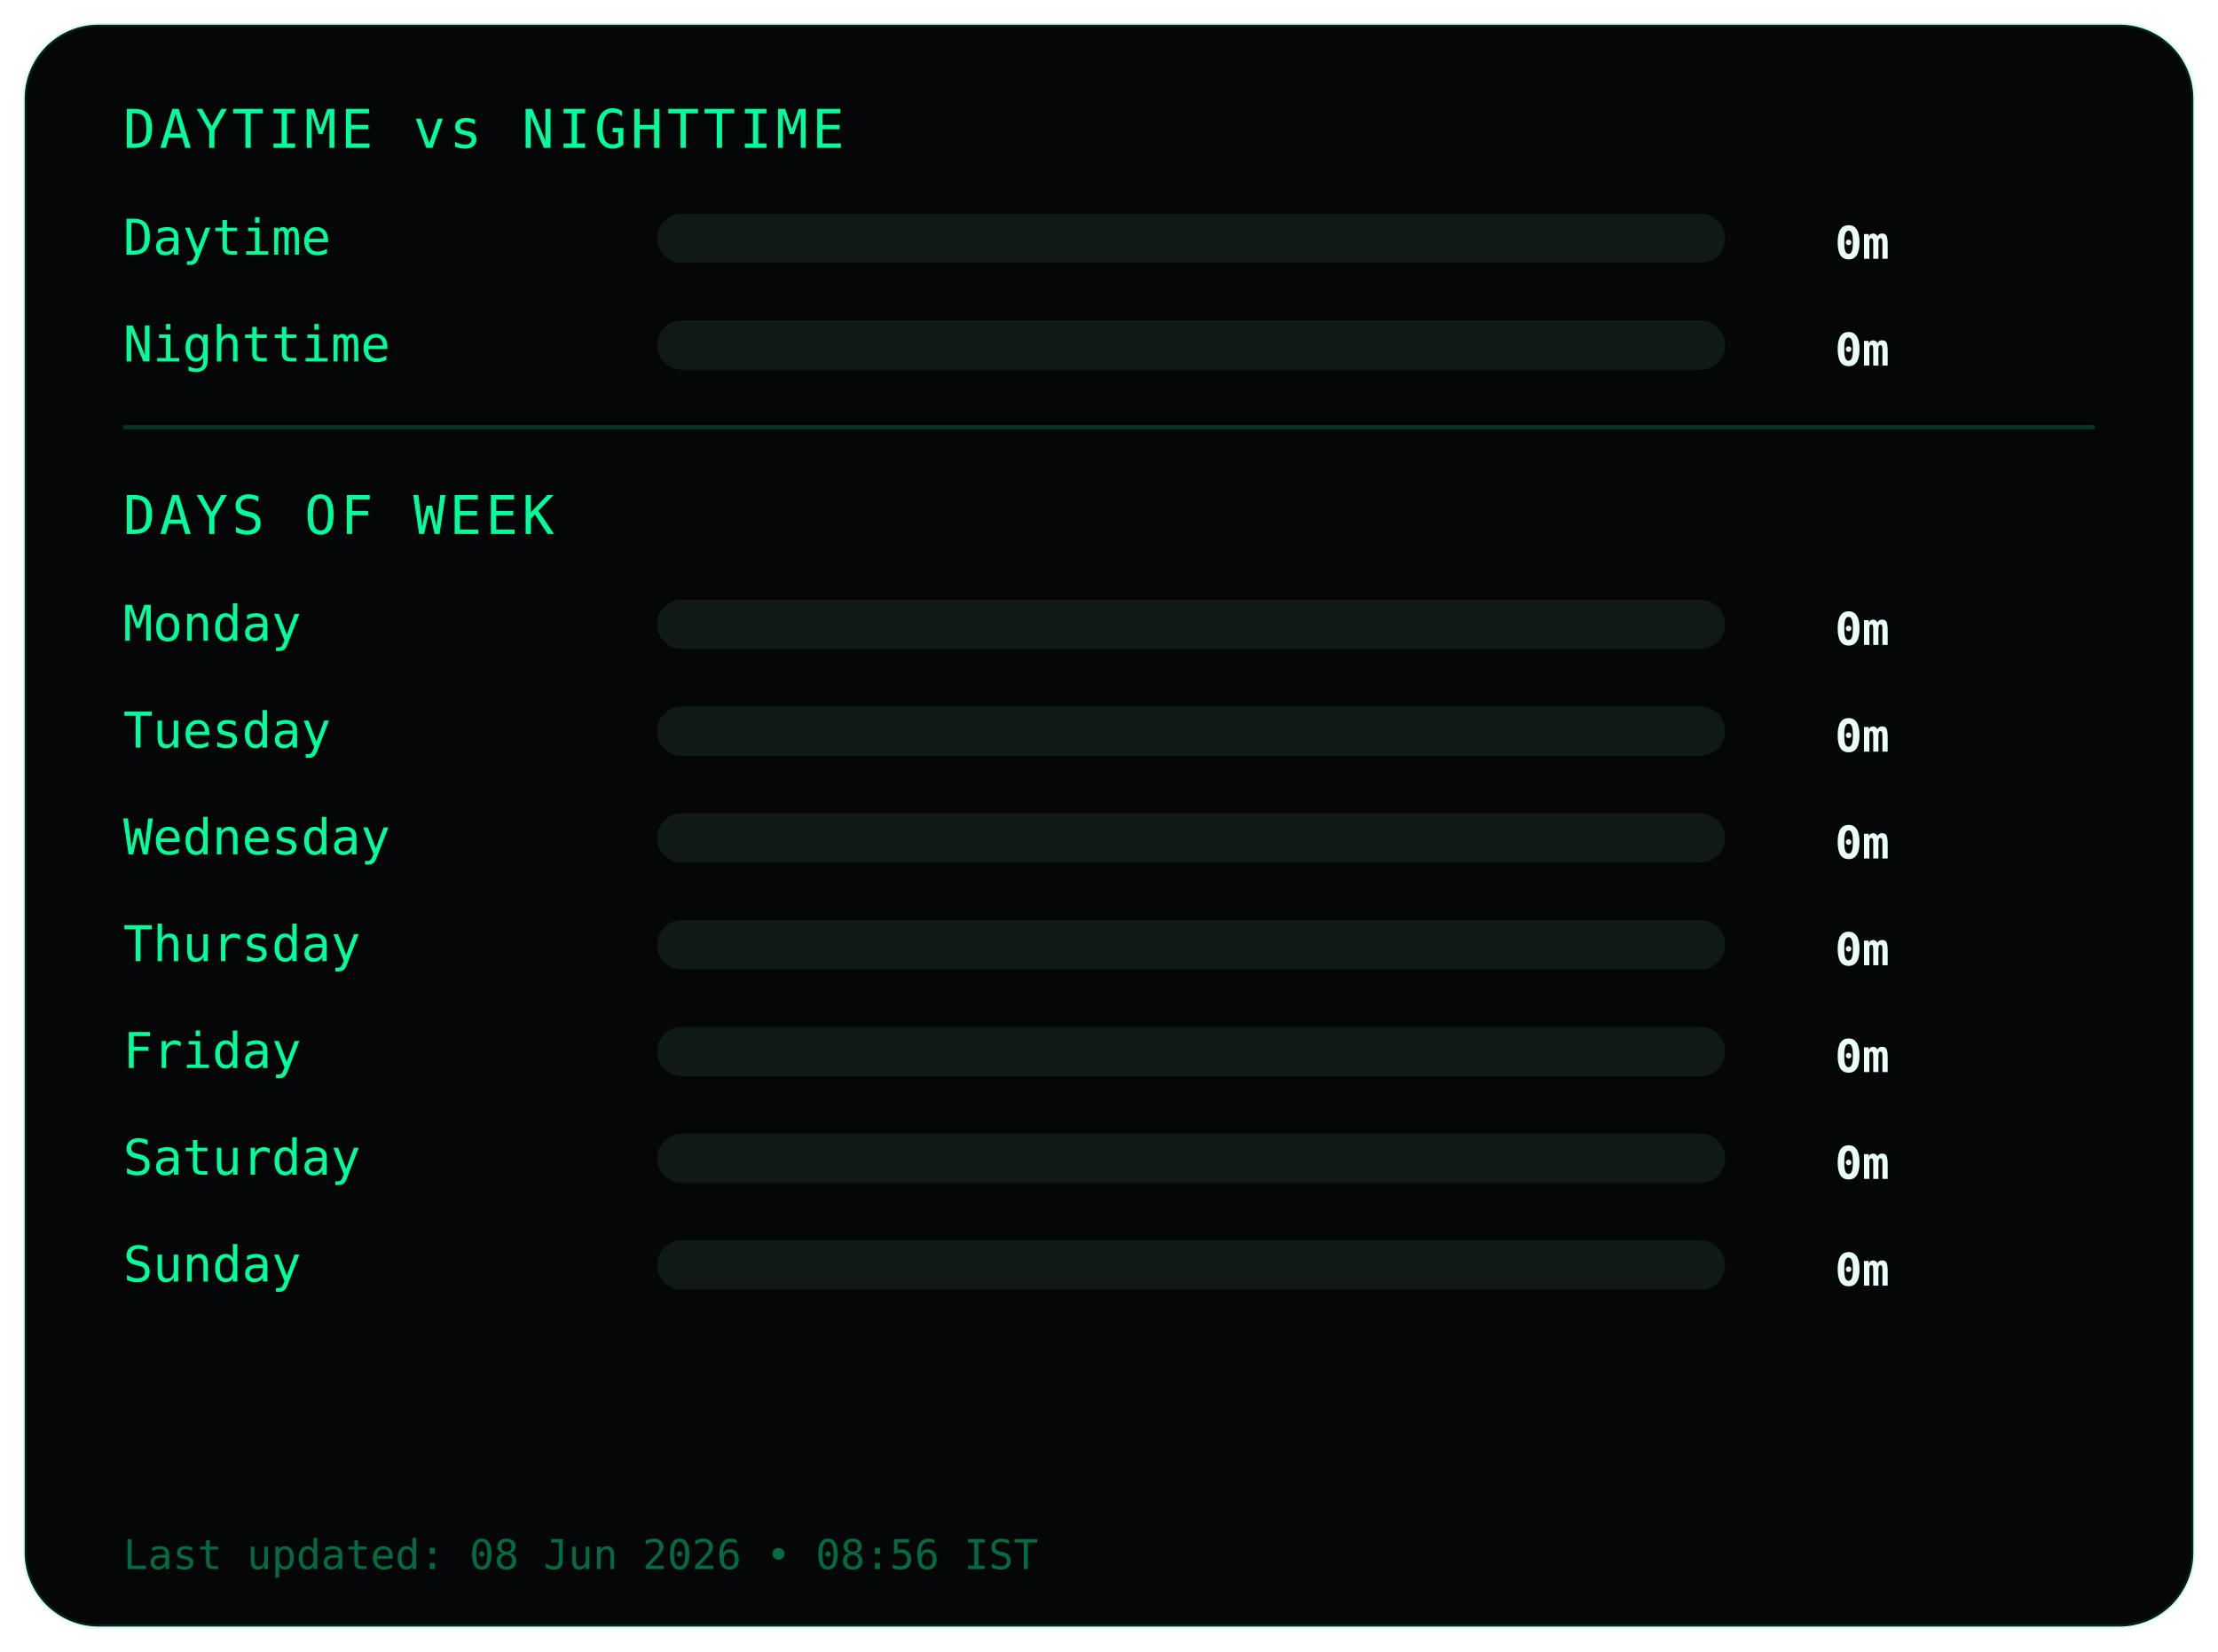
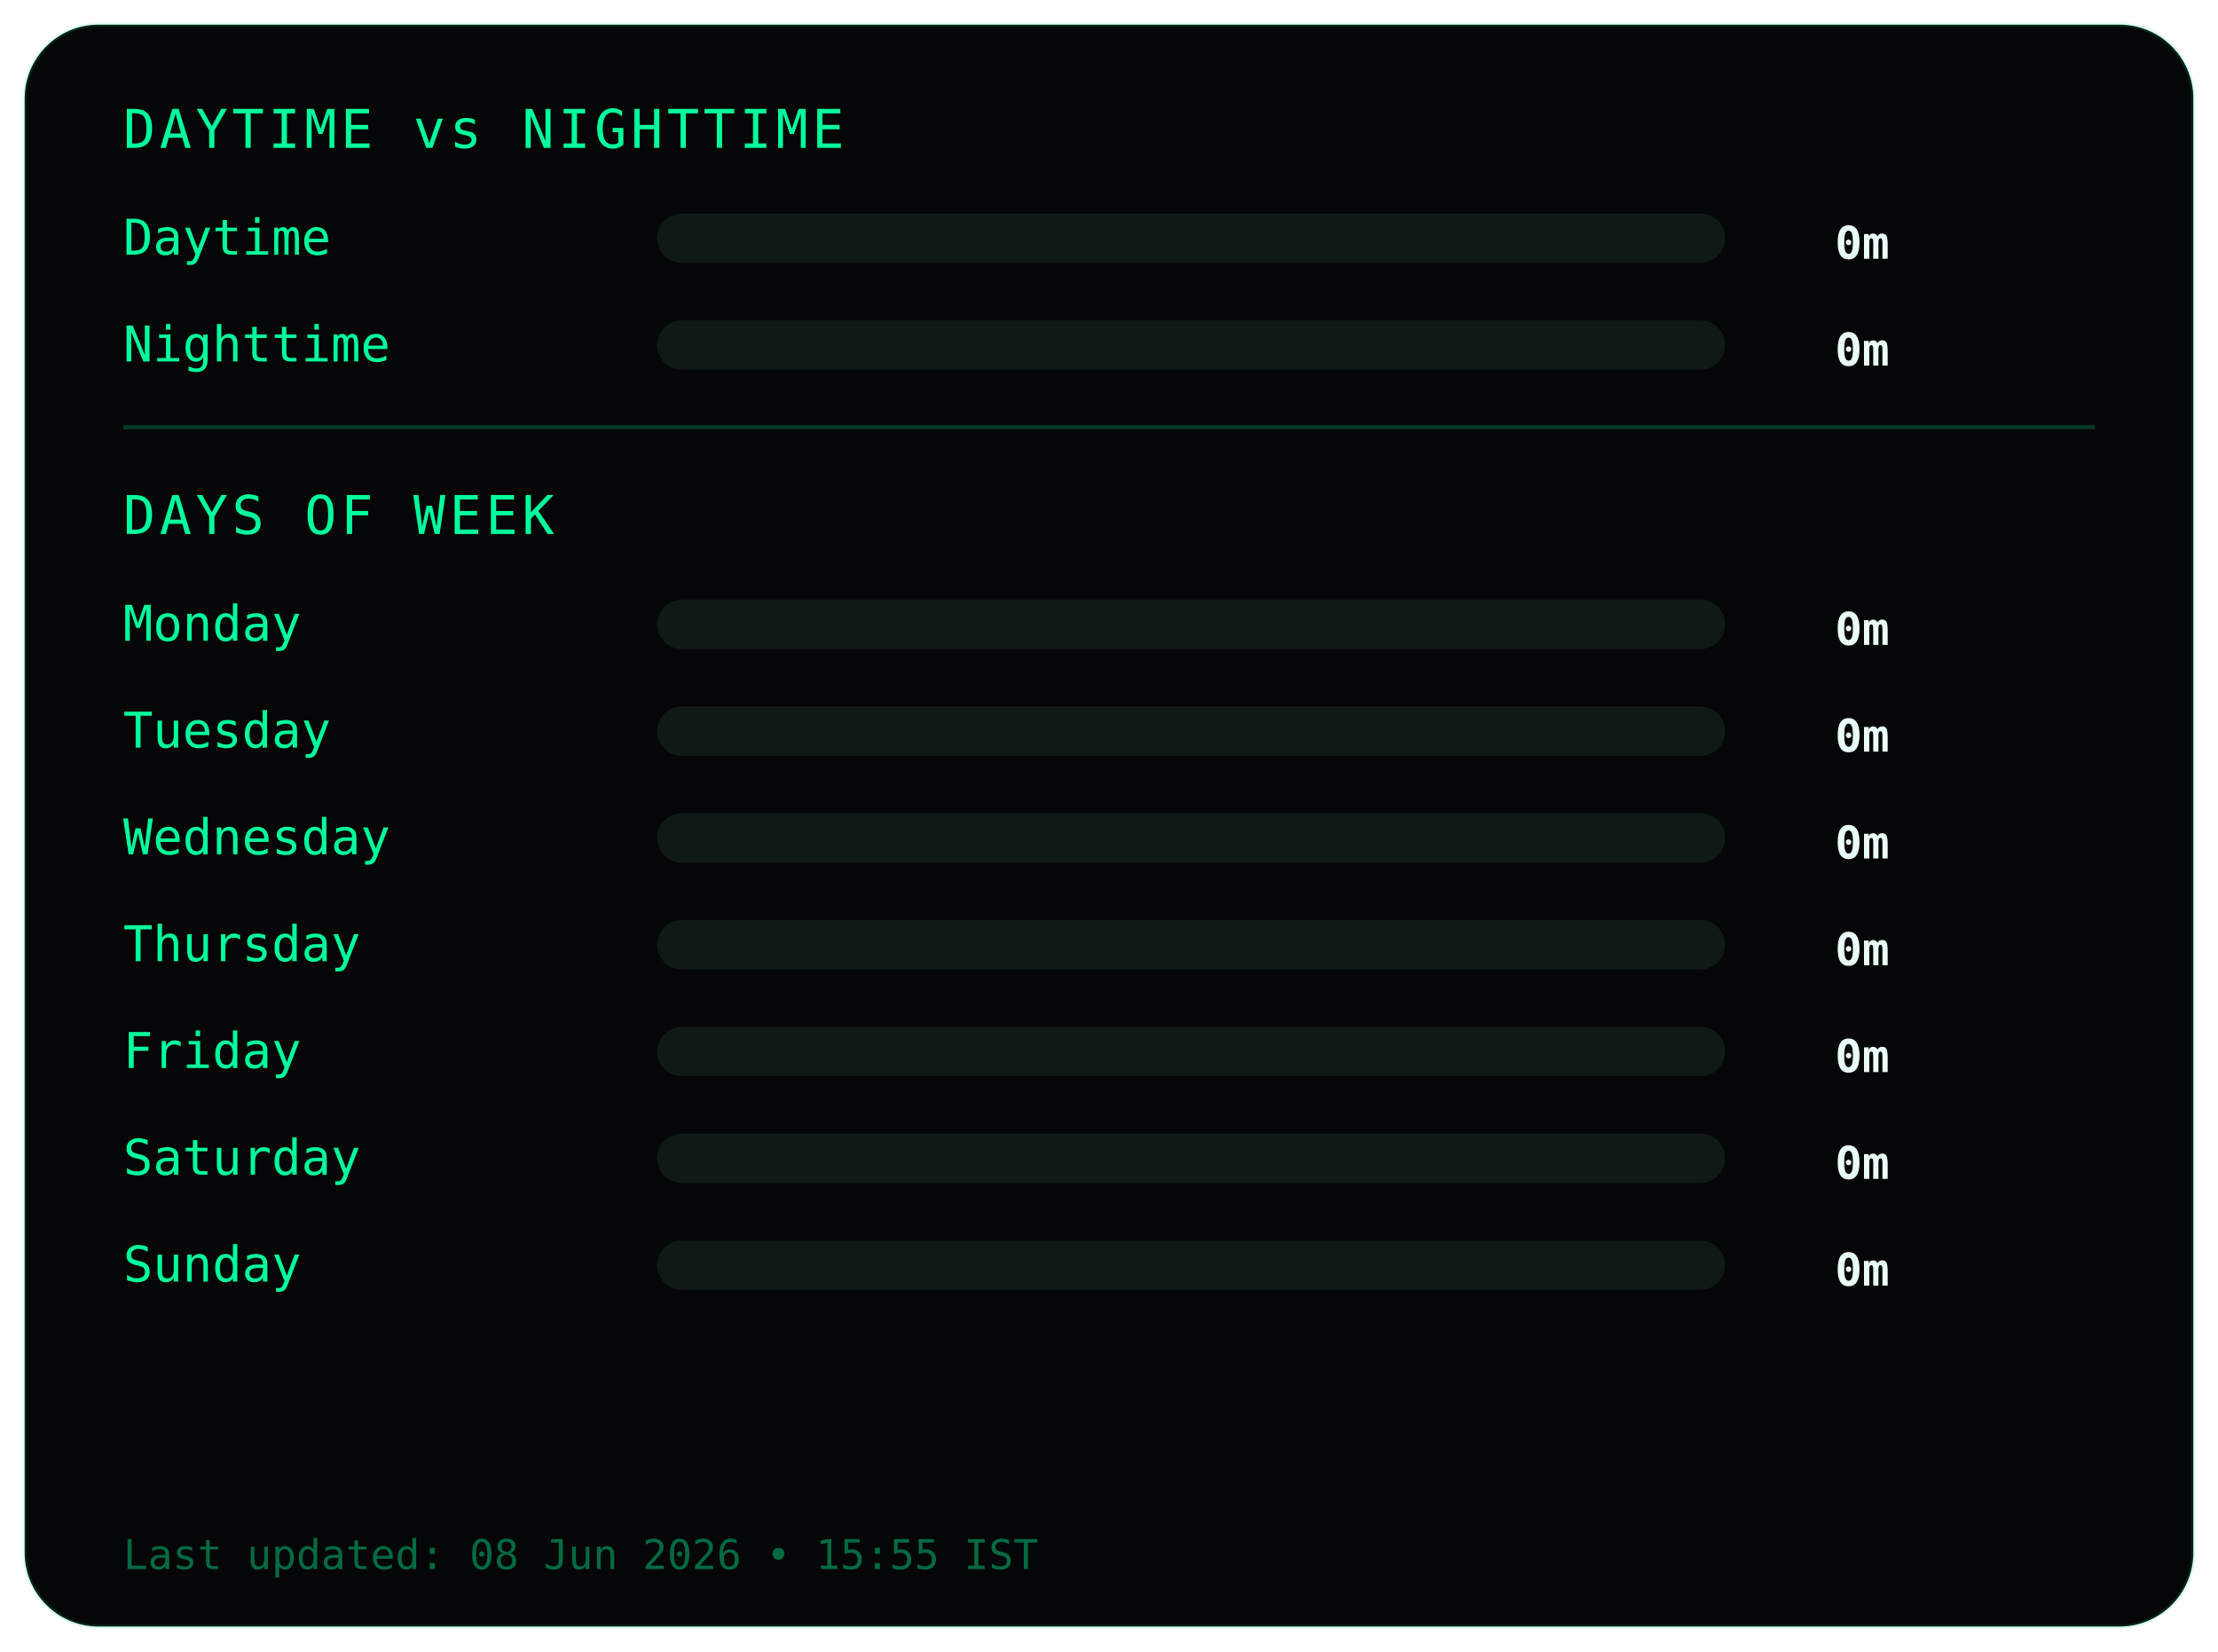
<svg xmlns="http://www.w3.org/2000/svg" width="540" height="402">
  <style>
.frame {
  fill:#050607;
  stroke:#00ff9c22;
  stroke-width:1;
}
.title {
  fill:#00ff9c;
  font-family:monospace;
  font-size:13px;
  letter-spacing:1px;
}
.label {
  fill:#00ff9c;
  font-family:monospace;
  font-size:12px;
}
.value {
  fill:#eafff6;
  font-family:monospace;
  font-size:11px;
  font-weight:bold;
  text-anchor:end;
}
.bar-bg { fill:#0f1a17; }
.bar { fill:#00ff9c; }
.divider { stroke:#00ff9c33; }
.footer {
  fill:#00ff9c66;
  font-family:monospace;
  font-size:10px;
}
</style>
  <rect class="frame" x="6" y="6" rx="18" width="528" height="390" />
  <text class="title" x="30" y="36">DAYTIME vs NIGHTTIME</text>
  <text class="label" x="30" y="62">Daytime</text>
  <rect class="bar-bg" x="160" y="52" width="260" height="12" rx="6" />
  <rect class="bar" x="160" y="52" width="0" height="12" rx="6" />
  <text class="value" x="460" y="63">0m</text>
  <text class="label" x="30" y="88">Nighttime</text>
  <rect class="bar-bg" x="160" y="78" width="260" height="12" rx="6" />
  <rect class="bar" x="160" y="78" width="0" height="12" rx="6" />
  <text class="value" x="460" y="89">0m</text>
  <line class="divider" x1="30" y1="104" x2="510" y2="104" />
  <text class="title" x="30" y="130">DAYS OF WEEK</text>
  <text class="label" x="30" y="156">Monday</text>
  <rect class="bar-bg" x="160" y="146" width="260" height="12" rx="6" />
  <rect class="bar" x="160" y="146" width="0" height="12" rx="6" />
  <text class="value" x="460" y="157">0m</text>
  <text class="label" x="30" y="182">Tuesday</text>
  <rect class="bar-bg" x="160" y="172" width="260" height="12" rx="6" />
  <rect class="bar" x="160" y="172" width="0" height="12" rx="6" />
  <text class="value" x="460" y="183">0m</text>
  <text class="label" x="30" y="208">Wednesday</text>
  <rect class="bar-bg" x="160" y="198" width="260" height="12" rx="6" />
  <rect class="bar" x="160" y="198" width="0" height="12" rx="6" />
  <text class="value" x="460" y="209">0m</text>
  <text class="label" x="30" y="234">Thursday</text>
  <rect class="bar-bg" x="160" y="224" width="260" height="12" rx="6" />
  <rect class="bar" x="160" y="224" width="0" height="12" rx="6" />
  <text class="value" x="460" y="235">0m</text>
  <text class="label" x="30" y="260">Friday</text>
  <rect class="bar-bg" x="160" y="250" width="260" height="12" rx="6" />
  <rect class="bar" x="160" y="250" width="0" height="12" rx="6" />
  <text class="value" x="460" y="261">0m</text>
  <text class="label" x="30" y="286">Saturday</text>
  <rect class="bar-bg" x="160" y="276" width="260" height="12" rx="6" />
  <rect class="bar" x="160" y="276" width="0" height="12" rx="6" />
  <text class="value" x="460" y="287">0m</text>
  <text class="label" x="30" y="312">Sunday</text>
  <rect class="bar-bg" x="160" y="302" width="260" height="12" rx="6" />
  <rect class="bar" x="160" y="302" width="0" height="12" rx="6" />
  <text class="value" x="460" y="313">0m</text>
  <text class="footer" x="30" y="382">
- Last updated: 08 Jun 2026 • 08:56 IST
+ Last updated: 08 Jun 2026 • 15:55 IST
</text>
</svg>
